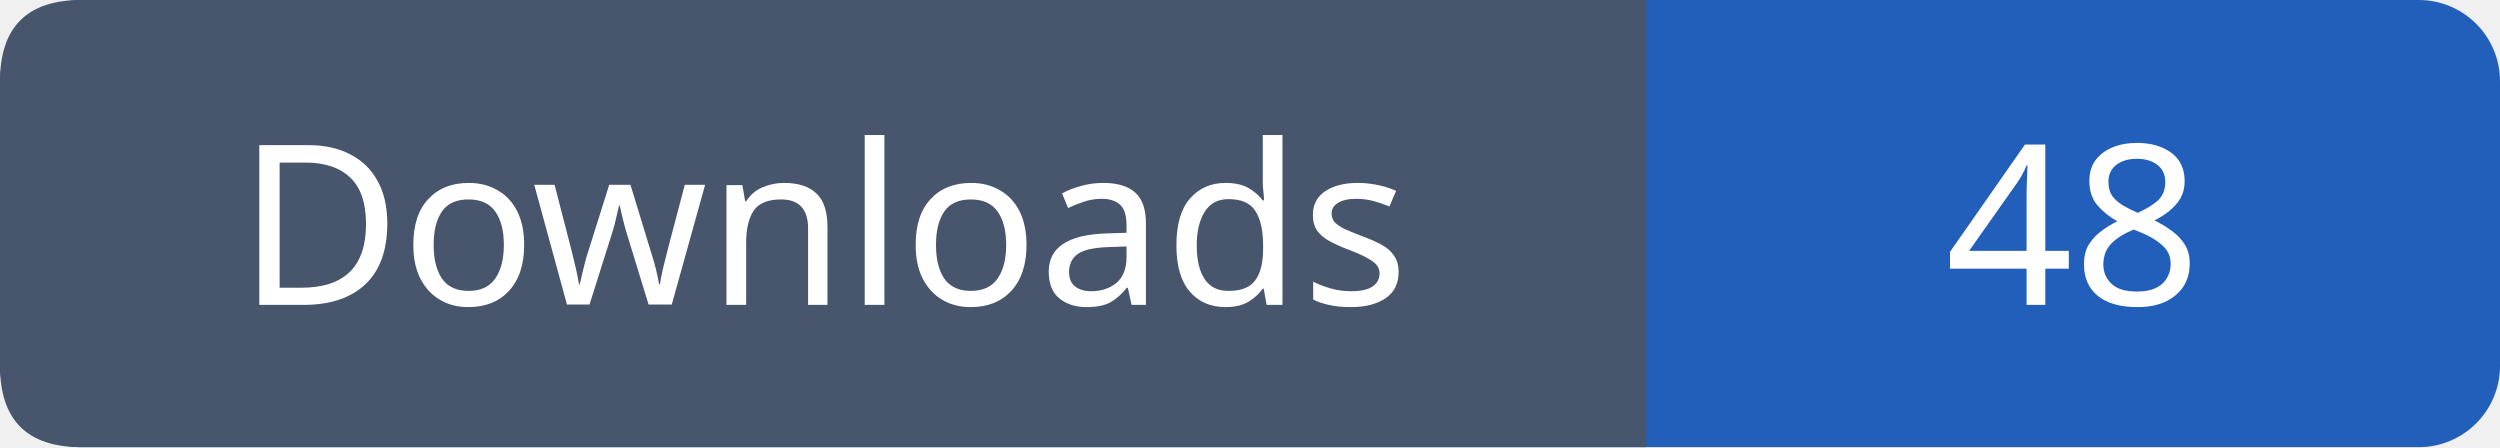
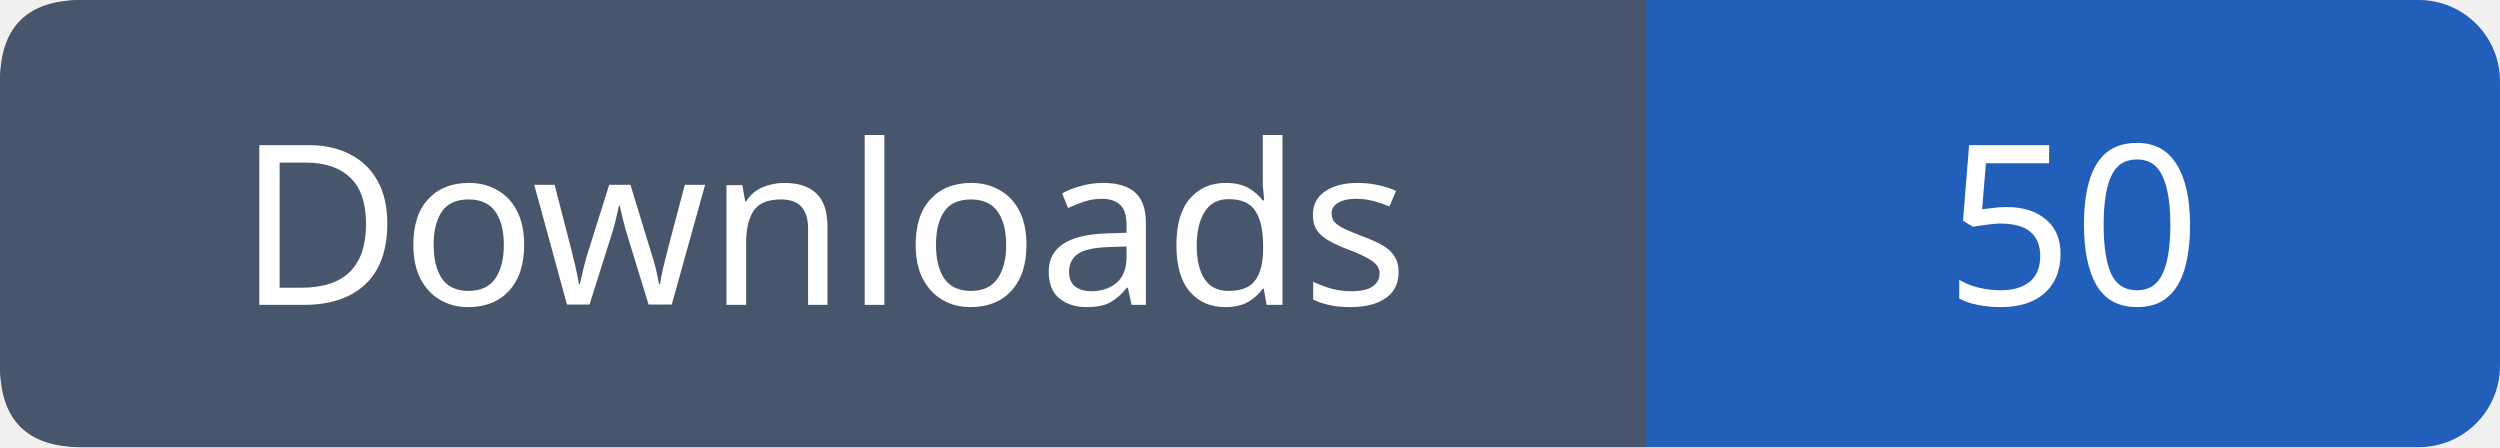
- <svg xmlns="http://www.w3.org/2000/svg" width="123" height="22" viewBox="0 0 123 22" role="img" aria-label="Downloads: 48">
+ <svg xmlns="http://www.w3.org/2000/svg" width="123" height="22" viewBox="0 0 123 22" role="img" aria-label="Downloads: 50">
  <rect width="123" height="22" rx="4" fill="#215fbb" />
  <path fill="#47566c" d="M4 0h77v22H4q-4 0-4-4V4q0-4 4-4" />
  <g font-family="Verdana,sans-serif" font-size="11" fill="white" text-anchor="middle">
    <text x="40.5" y="15">Downloads</text>
-     <text x="102.0" y="15">48</text>
+     <text x="102.0" y="15">50</text>
  </g>
</svg>
